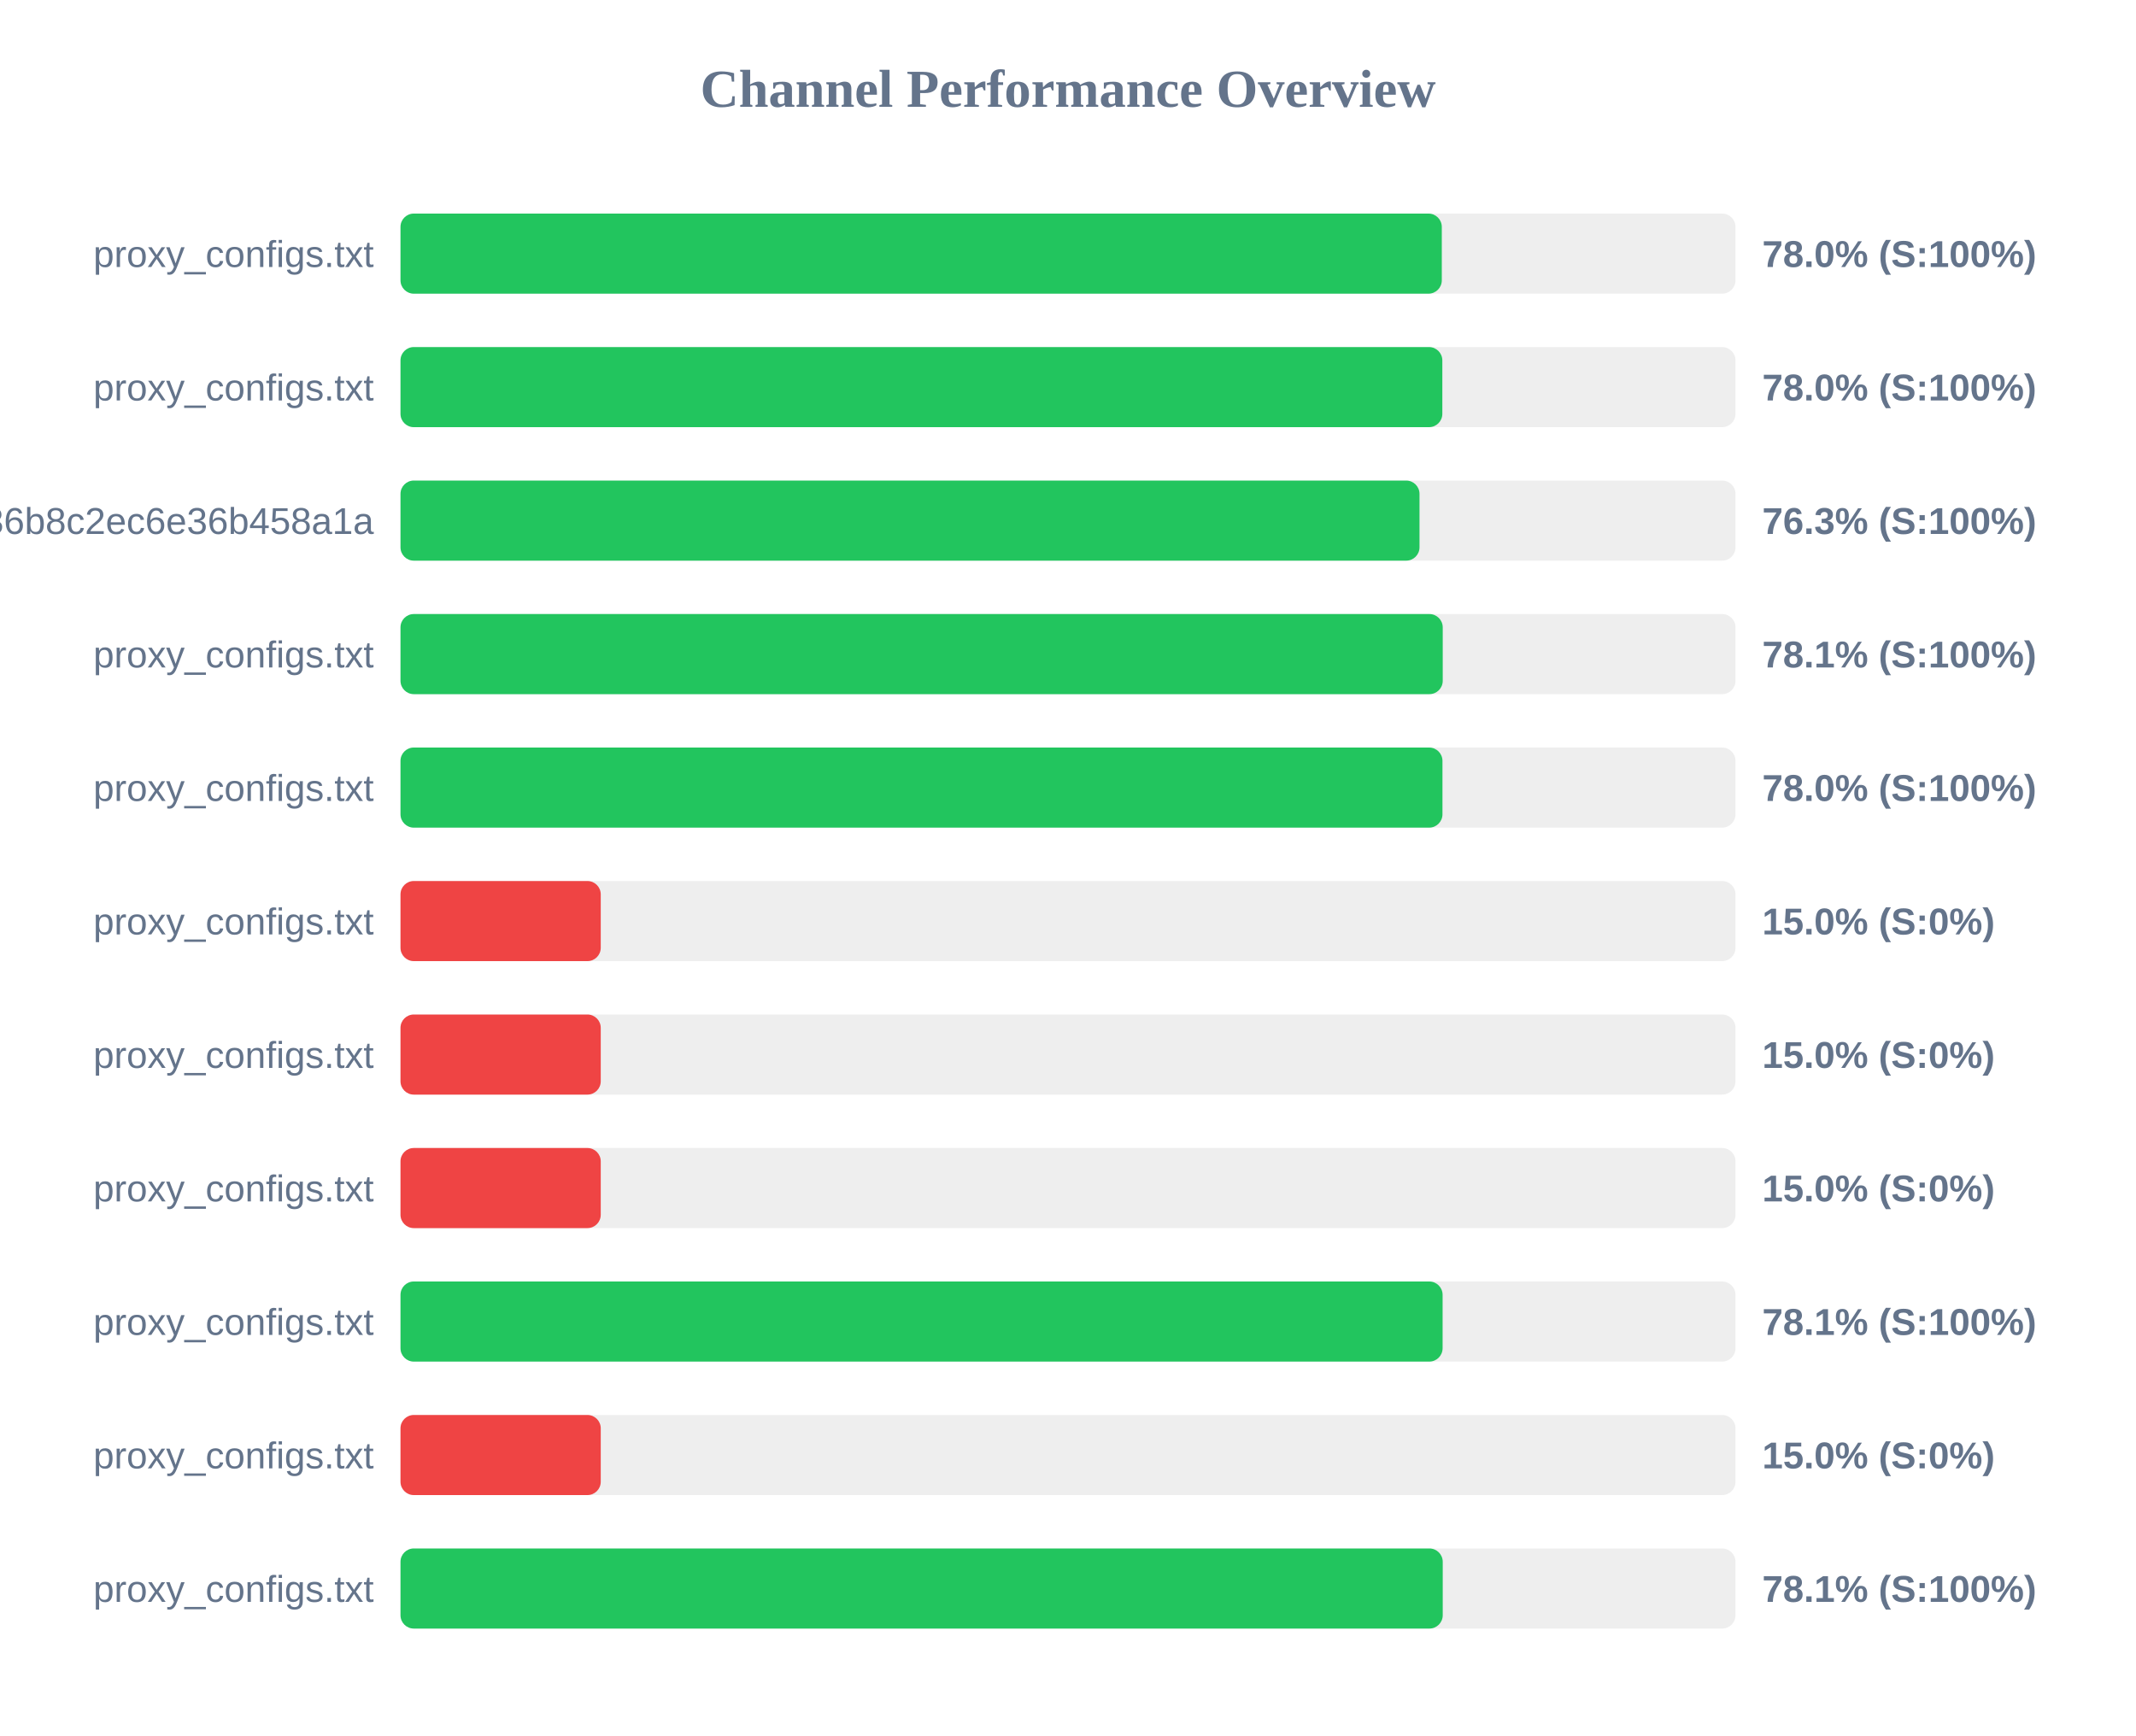
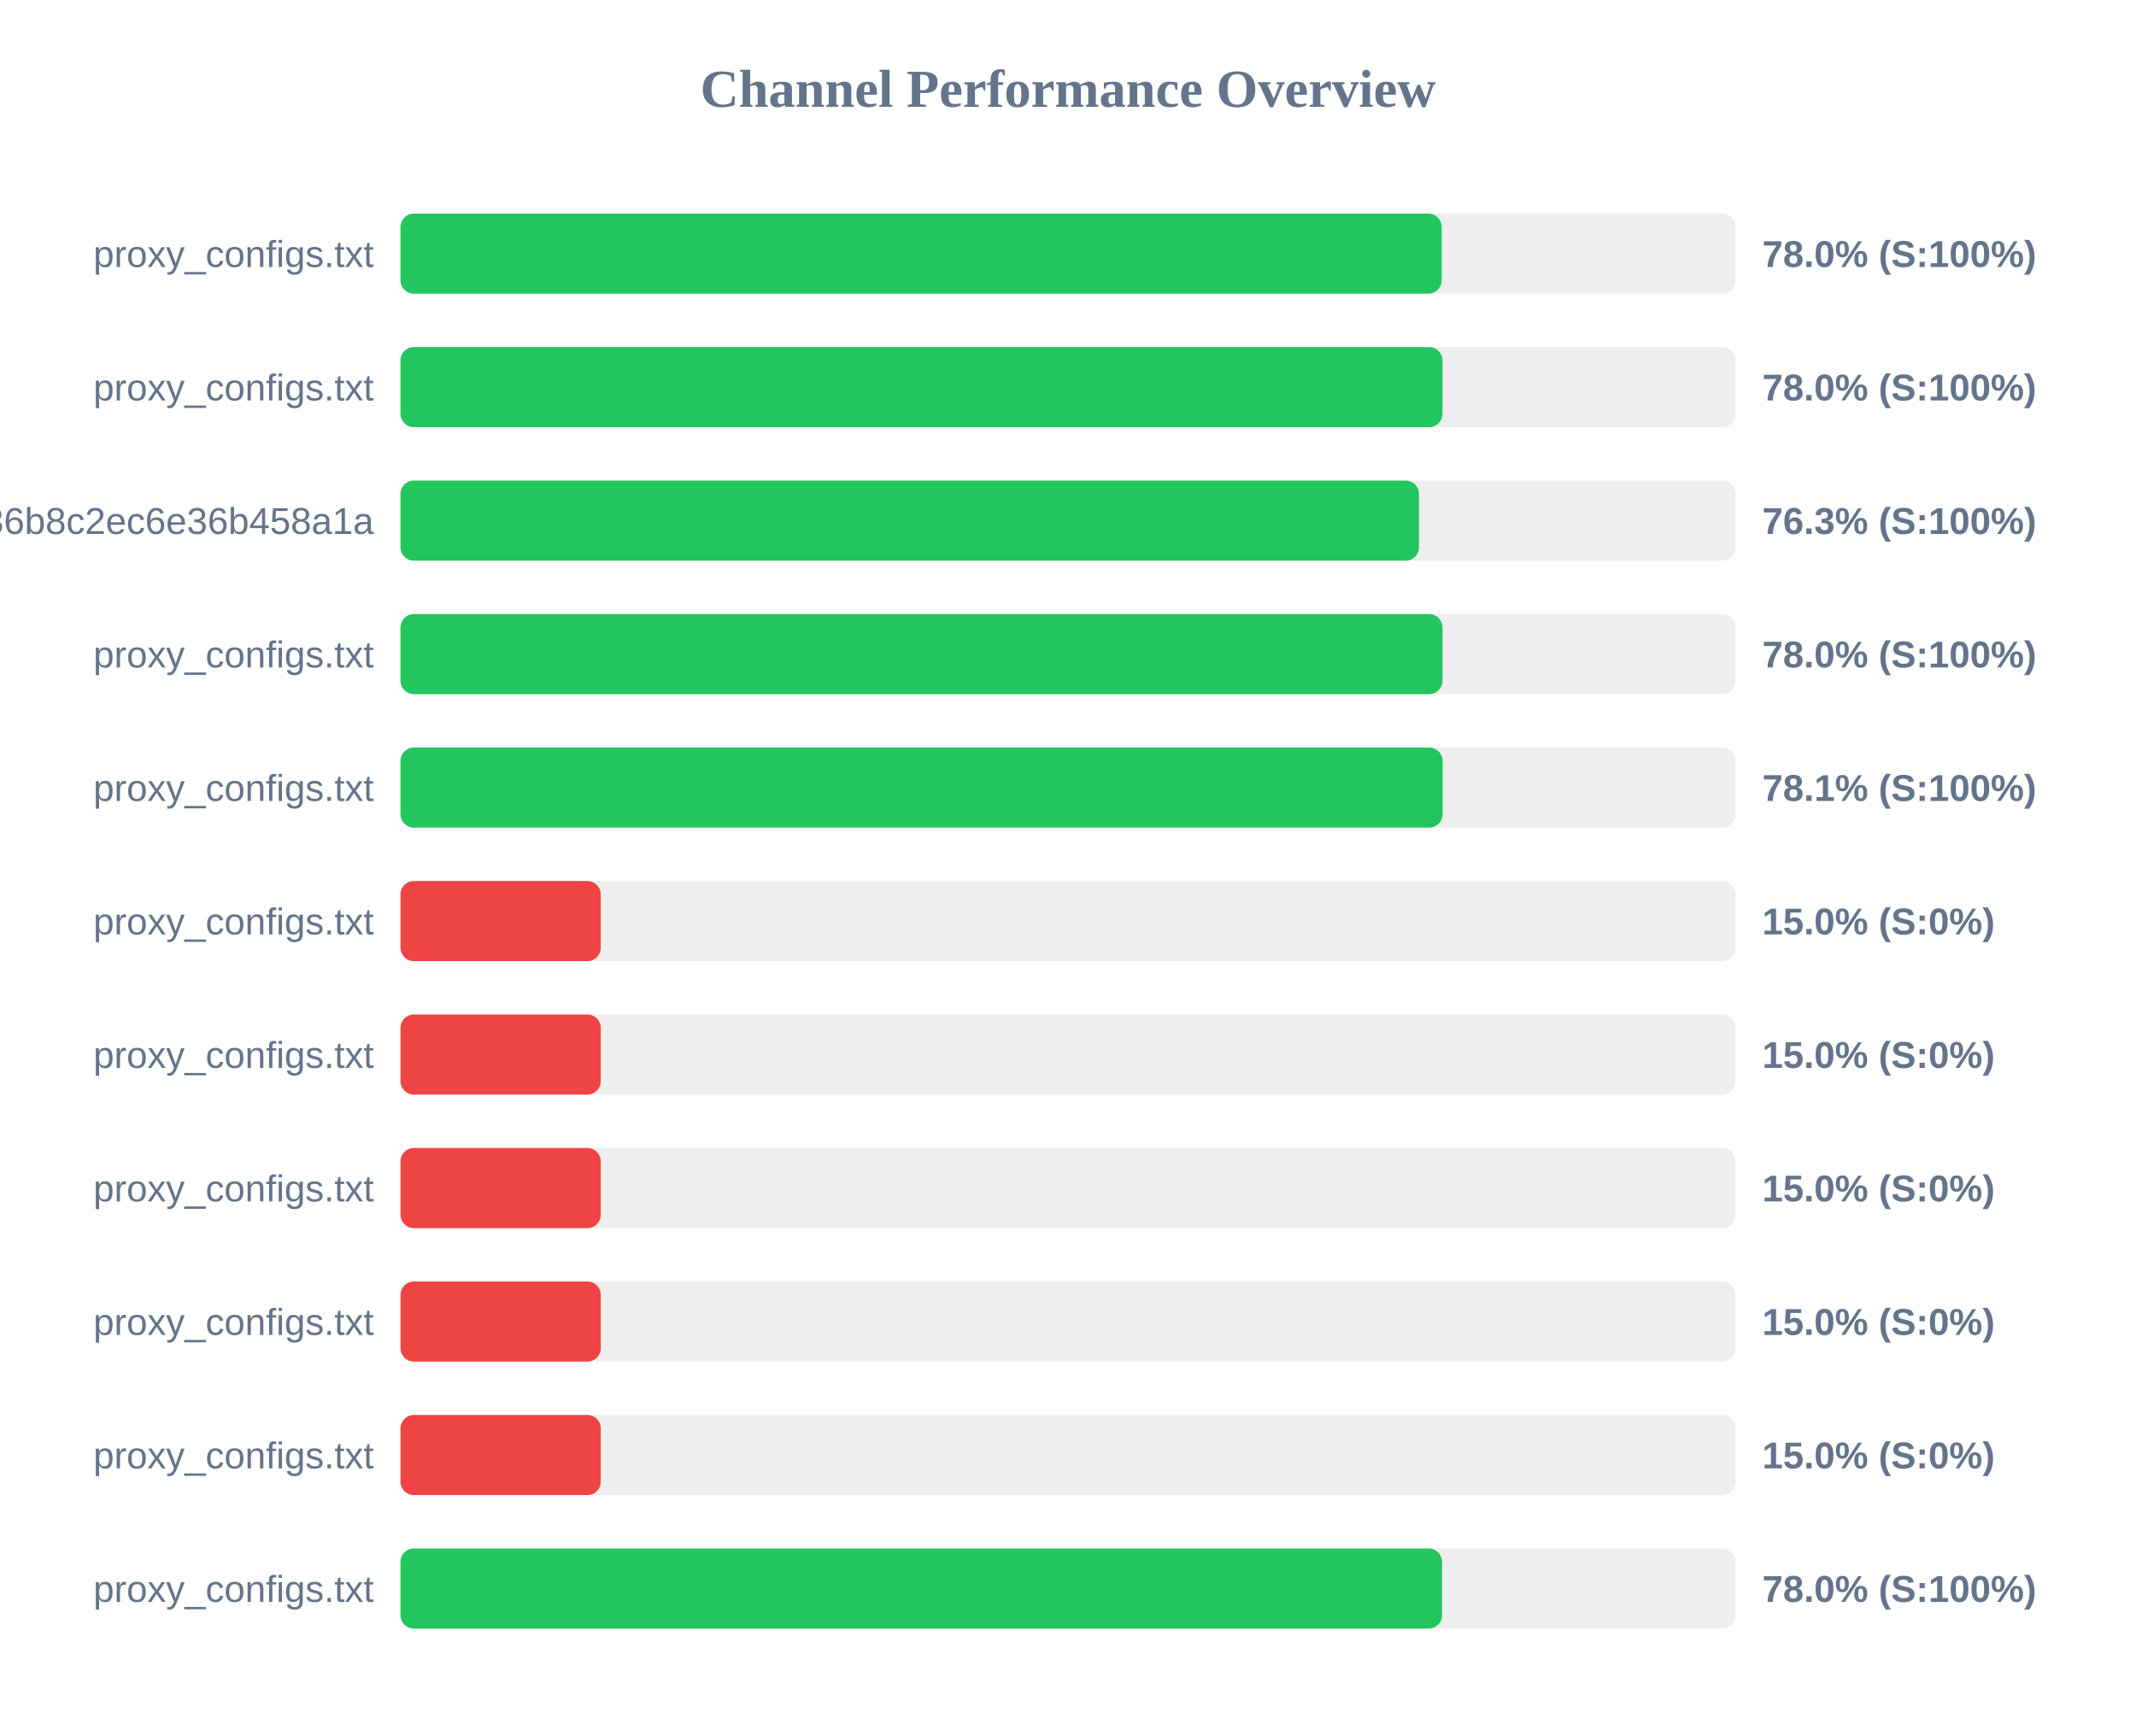
<svg xmlns="http://www.w3.org/2000/svg" width="800" height="650" version="1.1">
  <style>
        .row { font: 14px Arial; fill: #64748b; }
        .score { font: bold 14px Arial; fill: #64748b; }
    </style>
  <text x="400" y="40" text-anchor="middle" font-size="20px" font-weight="bold" fill="#64748b">Channel Performance Overview</text>
  <rect x="150" y="80" width="500" height="30" fill="#eee" rx="5" />
-   <rect x="150" y="80" width="390.0" height="30" fill="#22c55e" rx="5" />
+   <rect x="150" y="80" width="389.95" height="30" fill="#22c55e" rx="5" />
  <text x="140" y="100" text-anchor="end" class="row">proxy_configs.txt</text>
  <text x="660" y="100" text-anchor="start" class="score">78.0% (S:100%)</text>
  <rect x="150" y="130" width="500" height="30" fill="#eee" rx="5" />
-   <rect x="150" y="130" width="390.2" height="30" fill="#22c55e" rx="5" />
+   <rect x="150" y="130" width="390.25" height="30" fill="#22c55e" rx="5" />
  <text x="140" y="150" text-anchor="end" class="row">proxy_configs.txt</text>
  <text x="660" y="150" text-anchor="start" class="score">78.0% (S:100%)</text>
  <rect x="150" y="180" width="500" height="30" fill="#eee" rx="5" />
-   <rect x="150" y="180" width="381.65" height="30" fill="#22c55e" rx="5" />
+   <rect x="150" y="180" width="381.45" height="30" fill="#22c55e" rx="5" />
  <text x="140" y="200" text-anchor="end" class="row">subscribe?token=efb406da4661236b8c2ec6e36b458a1a</text>
  <text x="660" y="200" text-anchor="start" class="score">76.3% (S:100%)</text>
  <rect x="150" y="230" width="500" height="30" fill="#eee" rx="5" />
-   <rect x="150" y="230" width="390.35" height="30" fill="#22c55e" rx="5" />
+   <rect x="150" y="230" width="390.25" height="30" fill="#22c55e" rx="5" />
  <text x="140" y="250" text-anchor="end" class="row">proxy_configs.txt</text>
-   <text x="660" y="250" text-anchor="start" class="score">78.1% (S:100%)</text>
+   <text x="660" y="250" text-anchor="start" class="score">78.0% (S:100%)</text>
  <rect x="150" y="280" width="500" height="30" fill="#eee" rx="5" />
-   <rect x="150" y="280" width="390.25" height="30" fill="#22c55e" rx="5" />
+   <rect x="150" y="280" width="390.3" height="30" fill="#22c55e" rx="5" />
  <text x="140" y="300" text-anchor="end" class="row">proxy_configs.txt</text>
-   <text x="660" y="300" text-anchor="start" class="score">78.0% (S:100%)</text>
+   <text x="660" y="300" text-anchor="start" class="score">78.1% (S:100%)</text>
  <rect x="150" y="330" width="500" height="30" fill="#eee" rx="5" />
  <rect x="150" y="330" width="75.0" height="30" fill="#ef4444" rx="5" />
  <text x="140" y="350" text-anchor="end" class="row">proxy_configs.txt</text>
  <text x="660" y="350" text-anchor="start" class="score">15.0% (S:0%)</text>
  <rect x="150" y="380" width="500" height="30" fill="#eee" rx="5" />
  <rect x="150" y="380" width="75.0" height="30" fill="#ef4444" rx="5" />
  <text x="140" y="400" text-anchor="end" class="row">proxy_configs.txt</text>
  <text x="660" y="400" text-anchor="start" class="score">15.0% (S:0%)</text>
  <rect x="150" y="430" width="500" height="30" fill="#eee" rx="5" />
  <rect x="150" y="430" width="75.0" height="30" fill="#ef4444" rx="5" />
  <text x="140" y="450" text-anchor="end" class="row">proxy_configs.txt</text>
  <text x="660" y="450" text-anchor="start" class="score">15.0% (S:0%)</text>
  <rect x="150" y="480" width="500" height="30" fill="#eee" rx="5" />
-   <rect x="150" y="480" width="390.3" height="30" fill="#22c55e" rx="5" />
+   <rect x="150" y="480" width="75.0" height="30" fill="#ef4444" rx="5" />
  <text x="140" y="500" text-anchor="end" class="row">proxy_configs.txt</text>
-   <text x="660" y="500" text-anchor="start" class="score">78.1% (S:100%)</text>
+   <text x="660" y="500" text-anchor="start" class="score">15.0% (S:0%)</text>
  <rect x="150" y="530" width="500" height="30" fill="#eee" rx="5" />
  <rect x="150" y="530" width="75.0" height="30" fill="#ef4444" rx="5" />
  <text x="140" y="550" text-anchor="end" class="row">proxy_configs.txt</text>
  <text x="660" y="550" text-anchor="start" class="score">15.0% (S:0%)</text>
  <rect x="150" y="580" width="500" height="30" fill="#eee" rx="5" />
-   <rect x="150" y="580" width="390.35" height="30" fill="#22c55e" rx="5" />
+   <rect x="150" y="580" width="390.1" height="30" fill="#22c55e" rx="5" />
  <text x="140" y="600" text-anchor="end" class="row">proxy_configs.txt</text>
-   <text x="660" y="600" text-anchor="start" class="score">78.1% (S:100%)</text>
+   <text x="660" y="600" text-anchor="start" class="score">78.0% (S:100%)</text>
</svg>
